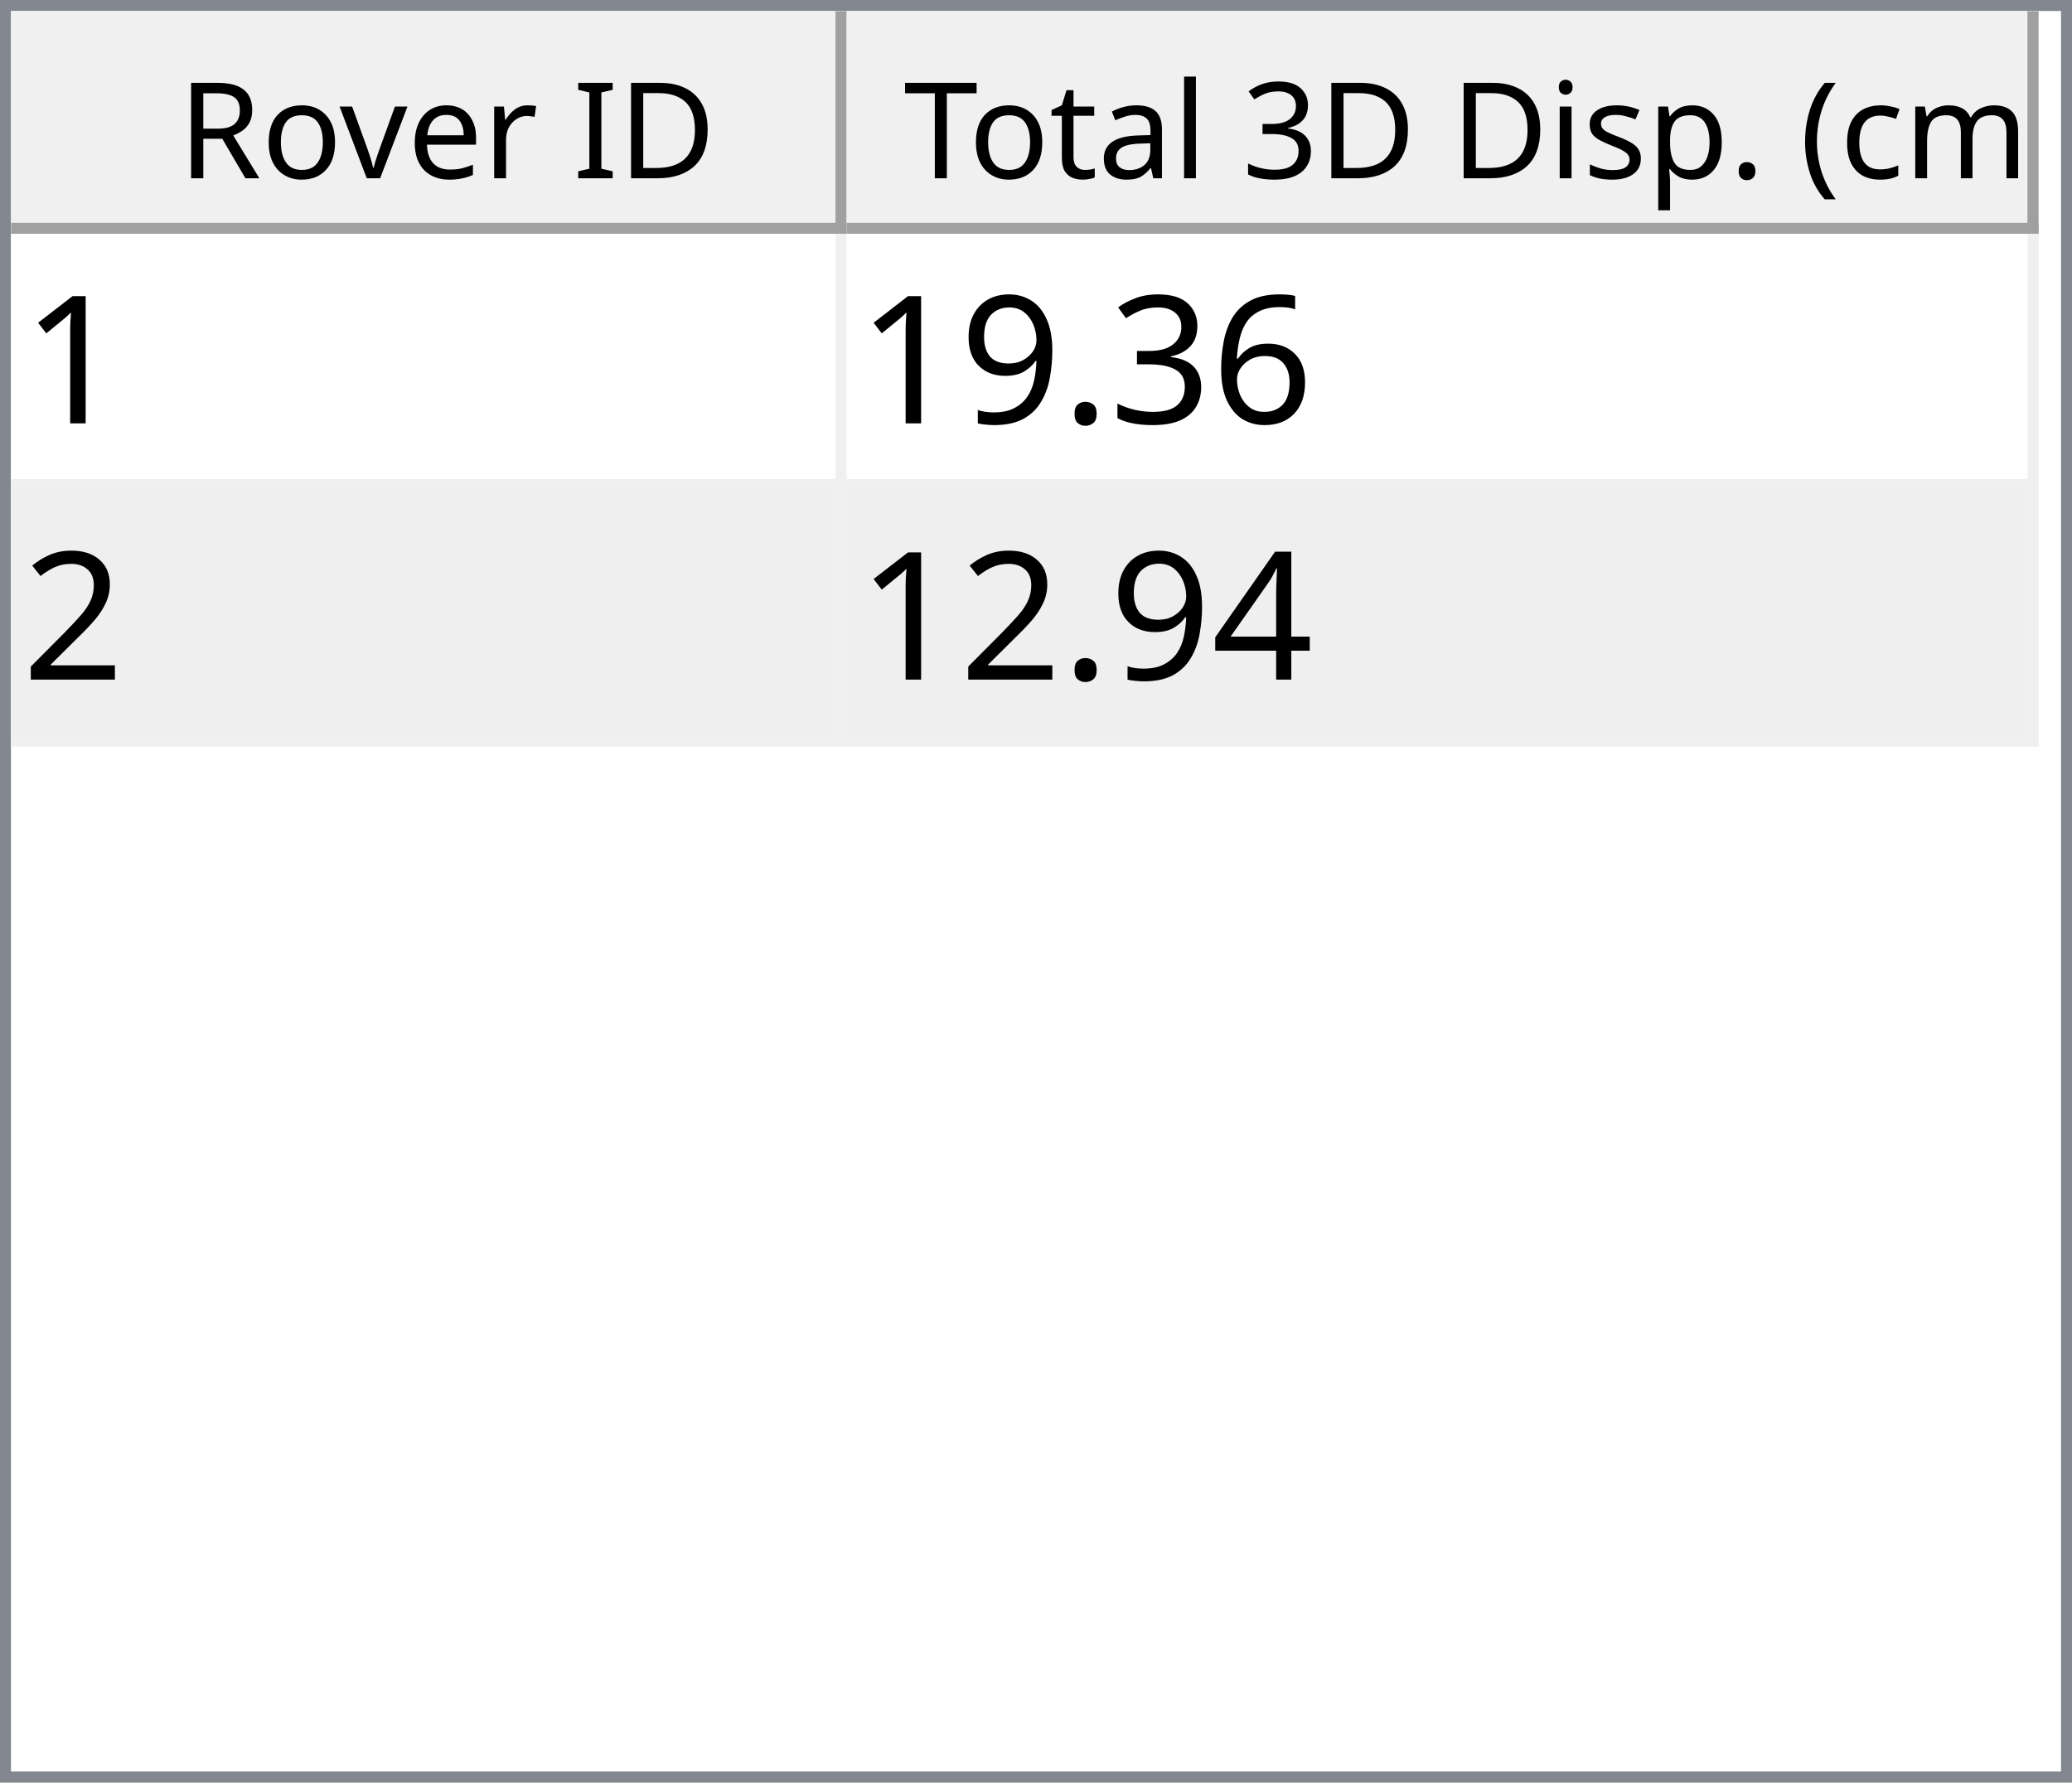
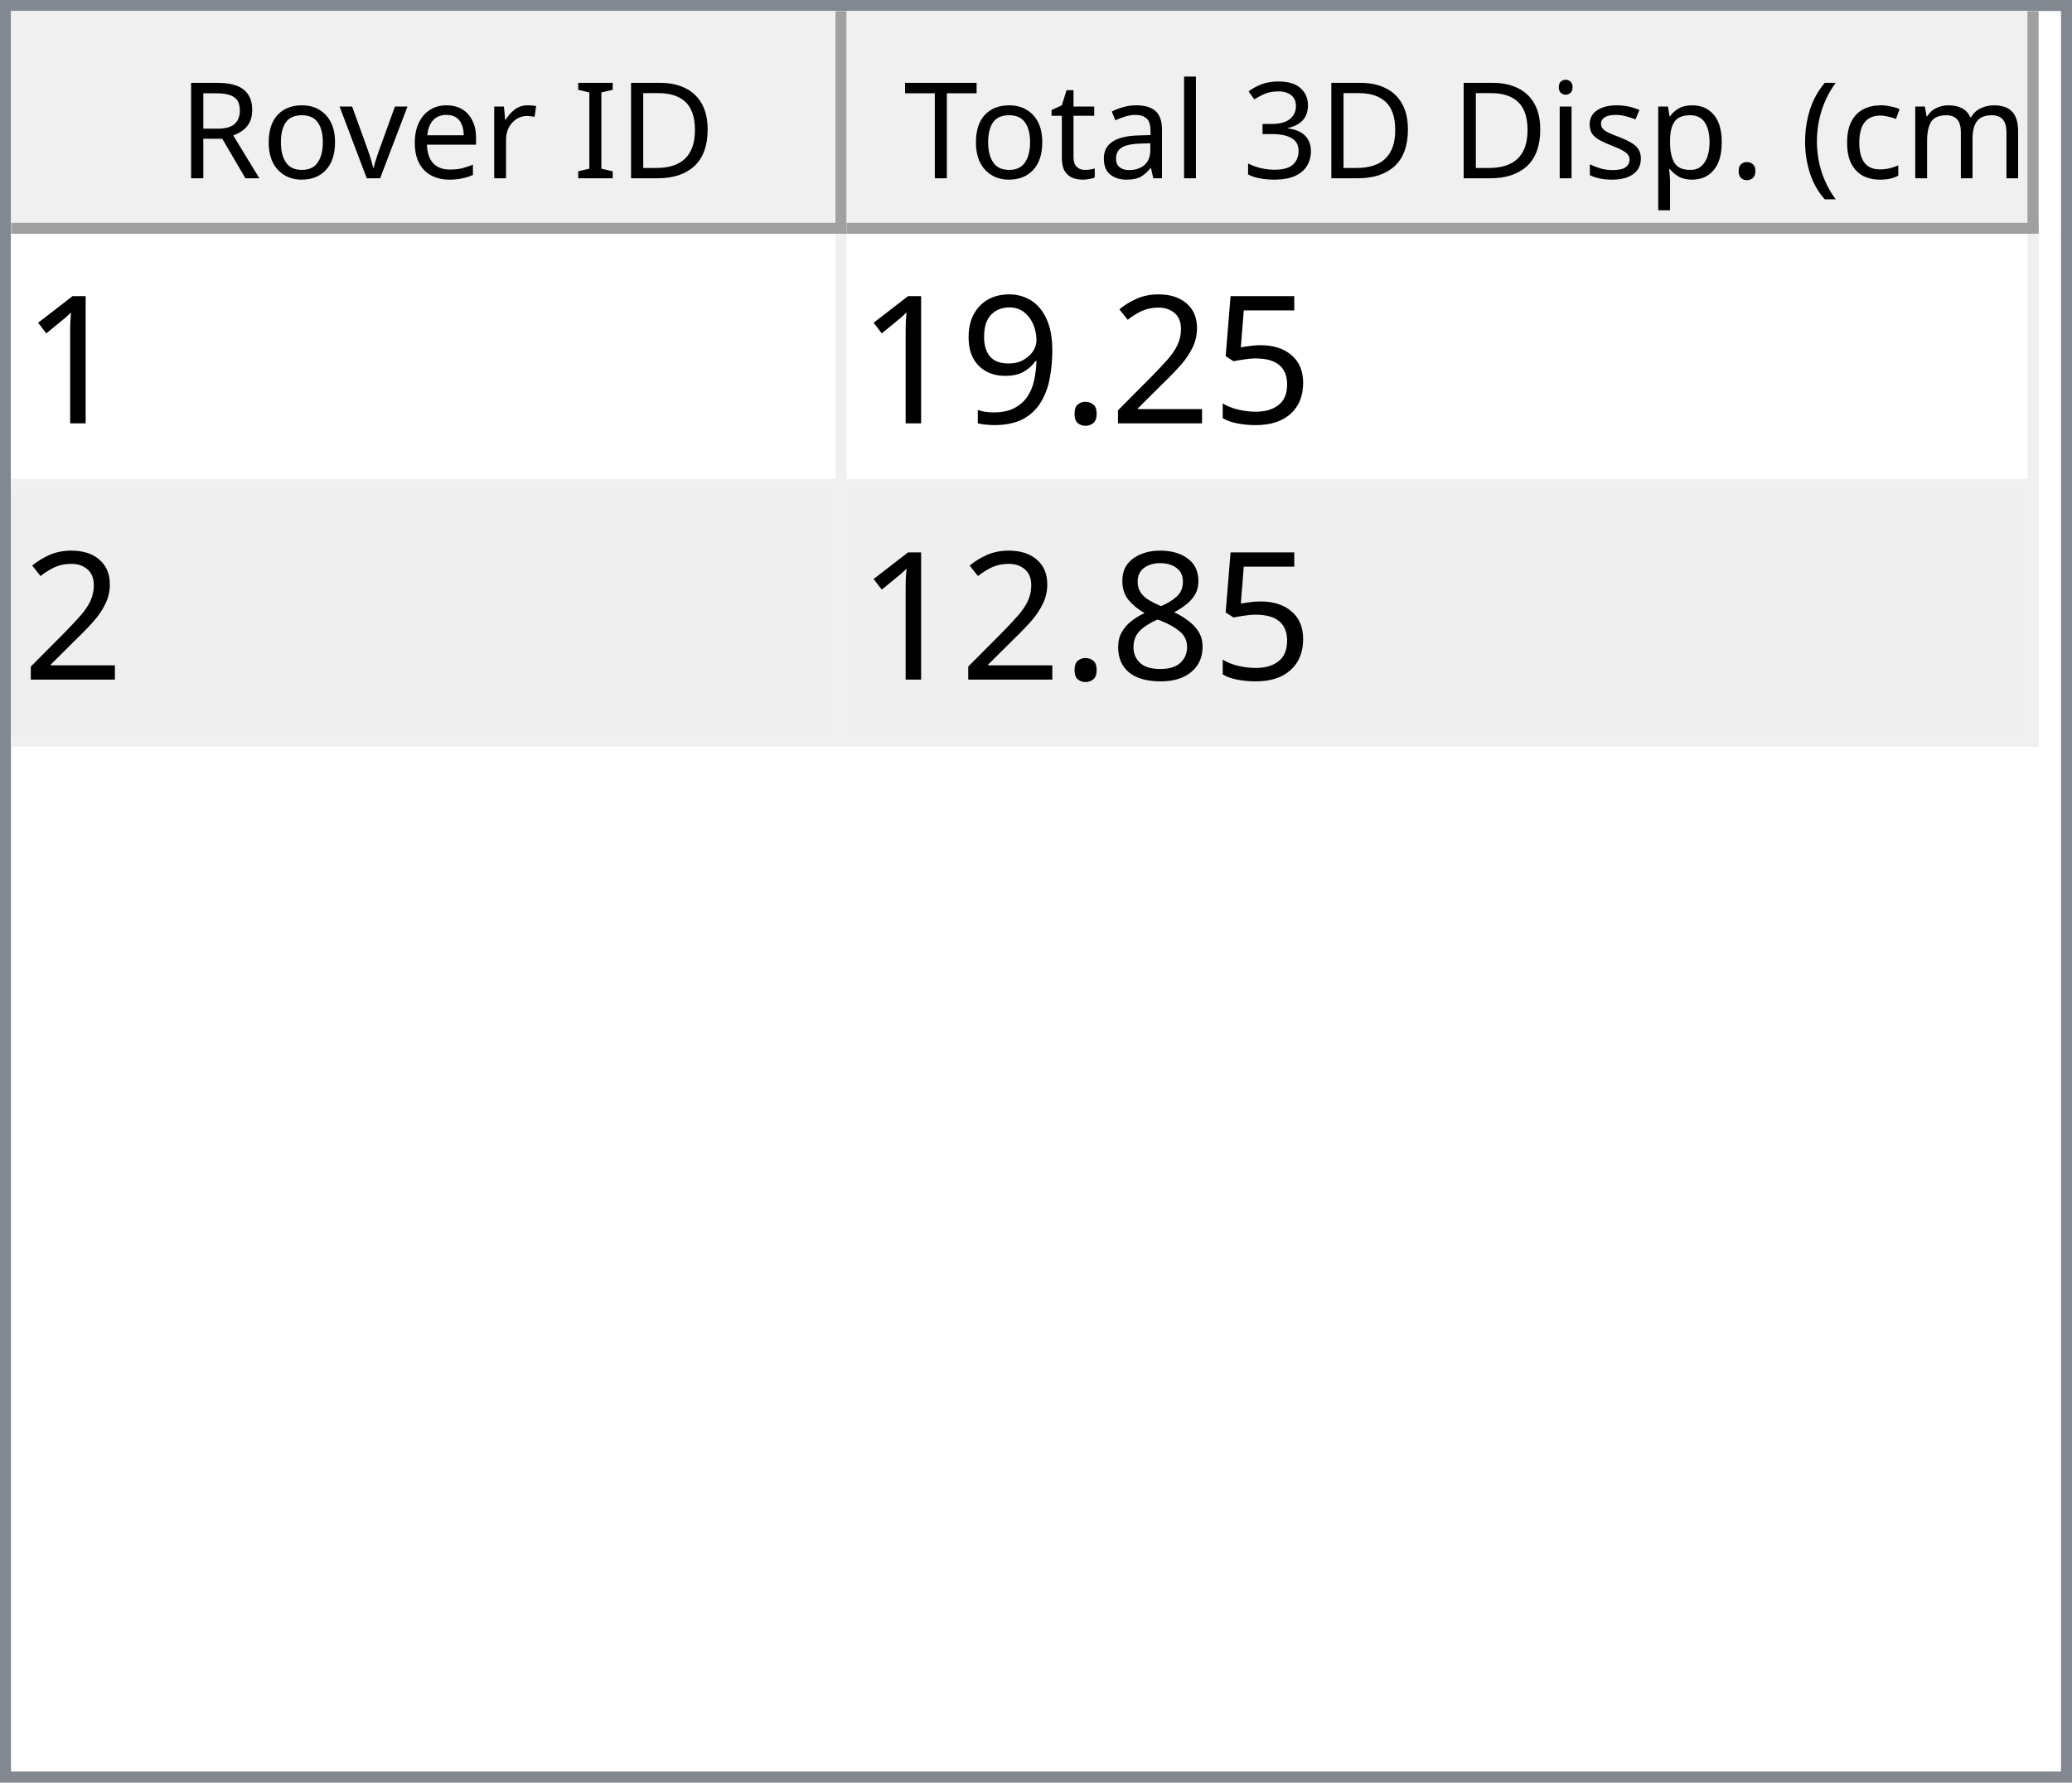
<svg xmlns="http://www.w3.org/2000/svg" style="fill-opacity:1; color-rendering:auto; color-interpolation:auto; text-rendering:auto; stroke:black; stroke-linecap:square; stroke-miterlimit:10; shape-rendering:auto; stroke-opacity:1; fill:black; stroke-dasharray:none; font-weight:normal; stroke-width:1; font-family:'Dialog'; font-style:normal; stroke-linejoin:miter; font-size:12px; stroke-dashoffset:0; image-rendering:auto;" width="186" height="160">
  <defs id="genericDefs" />
  <g>
    <defs id="defs1">
      <clipPath clipPathUnits="userSpaceOnUse" id="clipPath1">
        <path d="M0 0 L186 0 L186 160 L0 160 L0 0 Z" />
      </clipPath>
      <clipPath clipPathUnits="userSpaceOnUse" id="clipPath2">
        <path d="M0 0 L0 160 L186 160 L186 0 Z" />
      </clipPath>
      <clipPath clipPathUnits="userSpaceOnUse" id="clipPath3">
        <path d="M0 0 L0 20 L184 20 L184 0 Z" />
      </clipPath>
      <clipPath clipPathUnits="userSpaceOnUse" id="clipPath4">
        <path d="M0 0 L0 20 L75 20 L75 0 Z" />
      </clipPath>
      <clipPath clipPathUnits="userSpaceOnUse" id="clipPath5">
        <path d="M1 1 L1 19 L74 19 L74 1 Z" />
      </clipPath>
      <clipPath clipPathUnits="userSpaceOnUse" id="clipPath6">
        <path d="M0 0 L0 18 L73 18 L73 0 Z" />
      </clipPath>
      <clipPath clipPathUnits="userSpaceOnUse" id="clipPath7">
        <path d="M-0.5 -0.5 L-0.5 19.5 L74.5 19.5 L74.5 -0.5 Z" />
      </clipPath>
      <clipPath clipPathUnits="userSpaceOnUse" id="clipPath8">
        <path d="M0 0 L0 20 L107 20 L107 0 Z" />
      </clipPath>
      <clipPath clipPathUnits="userSpaceOnUse" id="clipPath9">
        <path d="M1 1 L1 19 L106 19 L106 1 Z" />
      </clipPath>
      <clipPath clipPathUnits="userSpaceOnUse" id="clipPath10">
        <path d="M0 0 L0 18 L105 18 L105 0 Z" />
      </clipPath>
      <clipPath clipPathUnits="userSpaceOnUse" id="clipPath11">
        <path d="M-0.5 -0.5 L-0.5 19.5 L106.5 19.5 L106.5 -0.5 Z" />
      </clipPath>
      <clipPath clipPathUnits="userSpaceOnUse" id="clipPath12">
        <path d="M0 0 L0 138 L184 138 L184 0 Z" />
      </clipPath>
      <clipPath clipPathUnits="userSpaceOnUse" id="clipPath13">
        <path d="M0 0 L0 46 L182 46 L182 0 Z" />
      </clipPath>
      <clipPath clipPathUnits="userSpaceOnUse" id="clipPath14">
        <path d="M-0.5 -0.5 L-0.5 45.5 L181.5 45.5 L181.5 -0.5 Z" />
      </clipPath>
      <clipPath clipPathUnits="userSpaceOnUse" id="clipPath15">
        <path d="M0 0 L0 22 L74 22 L74 0 Z" />
      </clipPath>
      <clipPath clipPathUnits="userSpaceOnUse" id="clipPath16">
        <path d="M0 0 L0 22 L106 22 L106 0 Z" />
      </clipPath>
      <font horiz-adv-x="64.551" id="font1">
        <font-face ascent="107.91" descent="25.098" units-per-em="100" style="font-style:normal; font-family:Segoe UI; font-weight:normal;" />
        <missing-glyph horiz-adv-x="64.551" d="M8.109 0 L8.109 68.266 L56.453 68.266 L56.453 0 L8.109 0 ZM15.328 7.234 L49.219 7.234 L49.219 61.031 L15.328 61.031 L15.328 7.234 Z" />
        <glyph unicode="D" horiz-adv-x="70.117" d="M9.188 0 L9.188 70.016 L28.516 70.016 Q65.531 70.016 65.531 35.891 Q65.531 19.672 55.25 9.836 Q44.969 0 27.734 0 L9.188 0 ZM17.391 62.594 L17.391 7.422 L27.828 7.422 Q41.609 7.422 49.273 14.797 Q56.938 22.172 56.938 35.688 Q56.938 62.594 28.328 62.594 L17.391 62.594 Z" />
        <glyph unicode="I" horiz-adv-x="26.611" d="M17.391 0 L9.188 0 L9.188 70.016 L17.391 70.016 L17.391 0 Z" />
        <glyph unicode=" " horiz-adv-x="27.393" d="" />
        <glyph unicode="r" horiz-adv-x="34.766" d="M34.188 41.891 Q32.078 43.5 28.125 43.5 Q23 43.5 19.555 38.672 Q16.109 33.844 16.109 25.484 L16.109 0 L8.109 0 L8.109 50 L16.109 50 L16.109 39.703 L16.312 39.703 Q18.016 44.969 21.531 47.922 Q25.047 50.875 29.391 50.875 Q32.516 50.875 34.188 50.203 L34.188 41.891 Z" />
        <glyph unicode="e" horiz-adv-x="52.295" d="M48.297 23 L12.984 23 Q13.188 14.656 17.484 10.109 Q21.781 5.562 29.297 5.562 Q37.75 5.562 44.828 11.141 L44.828 3.609 Q38.234 -1.172 27.391 -1.172 Q16.797 -1.172 10.742 5.641 Q4.688 12.453 4.688 24.812 Q4.688 36.469 11.305 43.82 Q17.922 51.172 27.734 51.172 Q37.547 51.172 42.922 44.828 Q48.297 38.484 48.297 27.203 L48.297 23 ZM40.094 29.781 Q40.047 36.719 36.75 40.578 Q33.453 44.438 27.594 44.438 Q21.922 44.438 17.969 40.383 Q14.016 36.328 13.094 29.781 L40.094 29.781 Z" />
        <glyph unicode="v" horiz-adv-x="47.9" d="M47.406 50 L27.484 0 L19.625 0 L0.688 50 L9.469 50 L22.172 13.672 Q23.578 9.672 23.922 6.688 L24.125 6.688 Q24.609 10.453 25.688 13.484 L38.969 50 L47.406 50 Z" />
        <glyph unicode="o" horiz-adv-x="58.594" d="M29 -1.172 Q17.922 -1.172 11.305 5.836 Q4.688 12.844 4.688 24.422 Q4.688 37.016 11.57 44.094 Q18.453 51.172 30.172 51.172 Q41.359 51.172 47.633 44.289 Q53.906 37.406 53.906 25.203 Q53.906 13.234 47.141 6.031 Q40.375 -1.172 29 -1.172 ZM29.594 44.438 Q21.875 44.438 17.383 39.188 Q12.891 33.938 12.891 24.703 Q12.891 15.828 17.43 10.695 Q21.969 5.562 29.594 5.562 Q37.359 5.562 41.531 10.594 Q45.703 15.625 45.703 24.906 Q45.703 34.281 41.531 39.359 Q37.359 44.438 29.594 44.438 Z" />
        <glyph unicode="R" horiz-adv-x="59.814" d="M59.375 0 L49.609 0 L37.891 19.625 Q36.281 22.359 34.766 24.289 Q33.25 26.219 31.664 27.438 Q30.078 28.656 28.25 29.219 Q26.422 29.781 24.125 29.781 L17.391 29.781 L17.391 0 L9.188 0 L9.188 70.016 L30.078 70.016 Q34.672 70.016 38.555 68.867 Q42.438 67.719 45.289 65.375 Q48.141 63.031 49.758 59.547 Q51.375 56.062 51.375 51.375 Q51.375 47.703 50.273 44.656 Q49.172 41.609 47.148 39.211 Q45.125 36.812 42.266 35.133 Q39.406 33.453 35.844 32.516 L35.844 32.328 Q37.594 31.547 38.891 30.547 Q40.188 29.547 41.359 28.18 Q42.531 26.812 43.68 25.078 Q44.828 23.344 46.234 21.047 L59.375 0 ZM17.391 62.594 L17.391 37.203 L28.516 37.203 Q31.594 37.203 34.203 38.133 Q36.812 39.062 38.719 40.797 Q40.625 42.531 41.703 45.047 Q42.781 47.562 42.781 50.688 Q42.781 56.297 39.141 59.445 Q35.5 62.594 28.609 62.594 L17.391 62.594 Z" />
        <glyph unicode=")" horiz-adv-x="30.176" d="M8.297 -15.922 L1.172 -15.922 Q16.406 2.344 16.406 26.812 Q16.406 51.469 1.078 70.016 L8.297 70.016 Q23.531 52.156 23.531 26.703 Q23.531 1.375 8.297 -15.922 Z" />
        <glyph unicode="m" horiz-adv-x="86.133" d="M79.109 0 L71.094 0 L71.094 28.719 Q71.094 37.016 68.531 40.727 Q65.969 44.438 59.906 44.438 Q54.781 44.438 51.195 39.75 Q47.609 35.062 47.609 28.516 L47.609 0 L39.594 0 L39.594 29.688 Q39.594 44.438 28.219 44.438 Q22.953 44.438 19.531 40.016 Q16.109 35.594 16.109 28.516 L16.109 0 L8.109 0 L8.109 50 L16.109 50 L16.109 42.094 L16.312 42.094 Q21.625 51.172 31.844 51.172 Q36.969 51.172 40.773 48.312 Q44.578 45.453 46 40.828 Q51.562 51.172 62.594 51.172 Q79.109 51.172 79.109 30.812 L79.109 0 Z" />
        <glyph unicode="c" horiz-adv-x="46.191" d="M42.188 2.297 Q36.422 -1.172 28.516 -1.172 Q17.828 -1.172 11.258 5.789 Q4.688 12.75 4.688 23.828 Q4.688 36.188 11.766 43.68 Q18.844 51.172 30.672 51.172 Q37.25 51.172 42.281 48.734 L42.281 40.531 Q36.719 44.438 30.375 44.438 Q22.703 44.438 17.797 38.945 Q12.891 33.453 12.891 24.516 Q12.891 15.719 17.508 10.641 Q22.125 5.562 29.891 5.562 Q36.422 5.562 42.188 9.906 L42.188 2.297 Z" />
        <glyph unicode="(" horiz-adv-x="30.176" d="M29.109 -15.922 L21.969 -15.922 Q6.844 1.375 6.844 26.703 Q6.844 52.156 21.969 70.016 L29.203 70.016 Q13.875 51.469 13.875 26.812 Q13.875 2.344 29.109 -15.922 Z" />
        <glyph unicode="." horiz-adv-x="21.68" d="M10.891 -1.078 Q8.641 -1.078 7.055 0.539 Q5.469 2.156 5.469 4.391 Q5.469 6.641 7.055 8.273 Q8.641 9.906 10.891 9.906 Q13.188 9.906 14.797 8.273 Q16.406 6.641 16.406 4.391 Q16.406 2.156 14.797 0.539 Q13.188 -1.078 10.891 -1.078 Z" />
        <glyph unicode="p" horiz-adv-x="58.789" d="M16.312 7.234 L16.109 7.234 L16.109 -23 L8.109 -23 L8.109 50 L16.109 50 L16.109 41.219 L16.312 41.219 Q22.219 51.172 33.594 51.172 Q43.266 51.172 48.688 44.461 Q54.109 37.75 54.109 26.469 Q54.109 13.922 48 6.375 Q41.891 -1.172 31.297 -1.172 Q21.578 -1.172 16.312 7.234 ZM16.109 27.391 L16.109 20.406 Q16.109 14.203 20.141 9.883 Q24.172 5.562 30.375 5.562 Q37.641 5.562 41.773 11.133 Q45.906 16.703 45.906 26.609 Q45.906 34.969 42.047 39.703 Q38.188 44.438 31.594 44.438 Q24.609 44.438 20.359 39.578 Q16.109 34.719 16.109 27.391 Z" />
        <glyph unicode="s" horiz-adv-x="42.432" d="M5.078 1.812 L5.078 10.406 Q11.625 5.562 19.484 5.562 Q30.031 5.562 30.031 12.594 Q30.031 14.594 29.125 15.992 Q28.219 17.391 26.68 18.461 Q25.141 19.531 23.07 20.383 Q21 21.234 18.609 22.172 Q15.281 23.484 12.766 24.828 Q10.25 26.172 8.57 27.859 Q6.891 29.547 6.031 31.695 Q5.172 33.844 5.172 36.719 Q5.172 40.234 6.789 42.945 Q8.406 45.656 11.086 47.484 Q13.766 49.312 17.211 50.242 Q20.656 51.172 24.312 51.172 Q30.812 51.172 35.938 48.922 L35.938 40.828 Q30.422 44.438 23.25 44.438 Q21 44.438 19.195 43.922 Q17.391 43.406 16.094 42.477 Q14.797 41.547 14.086 40.258 Q13.375 38.969 13.375 37.406 Q13.375 35.453 14.086 34.133 Q14.797 32.812 16.164 31.789 Q17.531 30.766 19.484 29.938 Q21.438 29.109 23.922 28.125 Q27.25 26.859 29.883 25.516 Q32.516 24.172 34.375 22.484 Q36.234 20.797 37.234 18.602 Q38.234 16.406 38.234 13.375 Q38.234 9.672 36.602 6.938 Q34.969 4.203 32.234 2.398 Q29.5 0.594 25.93 -0.289 Q22.359 -1.172 18.453 -1.172 Q10.75 -1.172 5.078 1.812 Z" />
        <glyph unicode="i" horiz-adv-x="24.219" d="M12.203 62.703 Q10.062 62.703 8.547 64.164 Q7.031 65.625 7.031 67.875 Q7.031 70.125 8.547 71.609 Q10.062 73.094 12.203 73.094 Q14.406 73.094 15.945 71.609 Q17.484 70.125 17.484 67.875 Q17.484 65.719 15.945 64.211 Q14.406 62.703 12.203 62.703 ZM16.109 0 L8.109 0 L8.109 50 L16.109 50 L16.109 0 Z" />
        <glyph unicode="3" horiz-adv-x="53.906" d="M46.531 19.828 Q46.531 15.094 44.75 11.211 Q42.969 7.328 39.719 4.57 Q36.469 1.812 31.93 0.297 Q27.391 -1.219 21.922 -1.219 Q11.922 -1.219 6 2.594 L6 11.188 Q13.094 5.609 22.219 5.609 Q25.875 5.609 28.828 6.539 Q31.781 7.469 33.906 9.227 Q36.031 10.984 37.18 13.477 Q38.328 15.969 38.328 19.094 Q38.328 32.812 18.797 32.812 L12.984 32.812 L12.984 39.594 L18.5 39.594 Q35.797 39.594 35.797 52.484 Q35.797 64.406 22.609 64.406 Q15.188 64.406 8.688 59.422 L8.688 67.188 Q15.375 71.188 24.609 71.188 Q29 71.188 32.57 69.969 Q36.141 68.75 38.68 66.555 Q41.219 64.359 42.609 61.281 Q44 58.203 44 54.5 Q44 40.672 30.031 36.719 L30.031 36.531 Q33.594 36.141 36.625 34.797 Q39.656 33.453 41.852 31.305 Q44.047 29.156 45.289 26.25 Q46.531 23.344 46.531 19.828 Z" />
        <glyph unicode="l" horiz-adv-x="24.219" d="M16.109 0 L8.109 0 L8.109 74.031 L16.109 74.031 L16.109 0 Z" />
        <glyph unicode="a" horiz-adv-x="50.879" d="M43.891 0 L35.891 0 L35.891 7.812 L35.688 7.812 Q30.469 -1.172 20.312 -1.172 Q12.844 -1.172 8.617 2.781 Q4.391 6.734 4.391 13.281 Q4.391 27.297 20.906 29.594 L35.891 31.688 Q35.891 44.438 25.594 44.438 Q16.547 44.438 9.281 38.281 L9.281 46.484 Q16.656 51.172 26.266 51.172 Q43.891 51.172 43.891 32.516 L43.891 0 ZM35.891 25.297 L23.828 23.641 Q18.266 22.859 15.43 20.875 Q12.594 18.891 12.594 13.875 Q12.594 10.203 15.211 7.883 Q17.828 5.562 22.172 5.562 Q28.125 5.562 32.008 9.742 Q35.891 13.922 35.891 20.312 L35.891 25.297 Z" />
        <glyph unicode="t" horiz-adv-x="33.887" d="M31.297 0.484 Q28.469 -1.078 23.828 -1.078 Q10.688 -1.078 10.688 13.578 L10.688 43.172 L2.094 43.172 L2.094 50 L10.688 50 L10.688 62.203 L18.703 64.797 L18.703 50 L31.297 50 L31.297 43.172 L18.703 43.172 L18.703 14.984 Q18.703 9.969 20.414 7.82 Q22.125 5.672 26.078 5.672 Q29.109 5.672 31.297 7.328 L31.297 0.484 Z" />
        <glyph unicode="T" horiz-adv-x="52.393" d="M50.594 62.594 L30.375 62.594 L30.375 0 L22.172 0 L22.172 62.594 L2 62.594 L2 70.016 L50.594 70.016 L50.594 62.594 Z" />
      </font>
      <font horiz-adv-x="75.0" id="font2">
        <font-face ascent="100.537" descent="21.973" units-per-em="100" style="font-style:normal; font-family:sans-serif; font-weight:normal;" />
        <missing-glyph horiz-adv-x="75.0" d="M12.5 0 L12.5 62.5 L62.5 62.5 L62.5 0 L12.5 0 ZM14.062 1.562 L60.938 1.562 L60.938 60.938 L14.062 60.938 L14.062 1.562 Z" />
        <glyph unicode="1" horiz-adv-x="55.615" d="M37.25 0 L28.469 0 L28.469 56 Q25.297 52.984 20.141 49.953 Q14.984 46.922 10.891 45.406 L10.891 53.906 Q18.266 57.375 23.781 62.305 Q29.297 67.234 31.594 71.875 L37.25 71.875 L37.25 0 Z" />
-         <glyph unicode="6" horiz-adv-x="55.615" d="M49.75 54.047 L41.016 53.375 Q39.844 58.547 37.703 60.891 Q34.125 64.656 28.906 64.656 Q24.703 64.656 21.531 62.312 Q17.391 59.281 14.992 53.469 Q12.594 47.656 12.5 36.922 Q15.672 41.75 20.266 44.094 Q24.859 46.438 29.891 46.438 Q38.672 46.438 44.852 39.969 Q51.031 33.5 51.031 23.25 Q51.031 16.5 48.125 10.719 Q45.219 4.938 40.141 1.859 Q35.062 -1.219 28.609 -1.219 Q17.625 -1.219 10.695 6.859 Q3.766 14.938 3.766 33.5 Q3.766 54.25 11.422 63.672 Q18.109 71.875 29.438 71.875 Q37.891 71.875 43.289 67.141 Q48.688 62.406 49.75 54.047 ZM13.875 23.188 Q13.875 18.656 15.797 14.508 Q17.719 10.359 21.188 8.18 Q24.656 6 28.469 6 Q34.031 6 38.039 10.492 Q42.047 14.984 42.047 22.703 Q42.047 30.125 38.086 34.398 Q34.125 38.672 28.125 38.672 Q22.172 38.672 18.023 34.398 Q13.875 30.125 13.875 23.188 Z" />
-         <glyph unicode="3" horiz-adv-x="55.615" d="M4.203 18.891 L12.984 20.062 Q14.5 12.594 18.141 9.297 Q21.781 6 27 6 Q33.203 6 37.477 10.297 Q41.75 14.594 41.75 20.953 Q41.75 27 37.797 30.93 Q33.844 34.859 27.734 34.859 Q25.25 34.859 21.531 33.891 L22.516 41.609 Q23.391 41.5 23.922 41.5 Q29.547 41.5 34.039 44.43 Q38.531 47.359 38.531 53.469 Q38.531 58.297 35.258 61.477 Q31.984 64.656 26.812 64.656 Q21.688 64.656 18.266 61.43 Q14.844 58.203 13.875 51.766 L5.078 53.328 Q6.688 62.156 12.398 67.016 Q18.109 71.875 26.609 71.875 Q32.469 71.875 37.398 69.359 Q42.328 66.844 44.945 62.5 Q47.562 58.156 47.562 53.266 Q47.562 48.641 45.07 44.828 Q42.578 41.016 37.703 38.766 Q44.047 37.312 47.562 32.695 Q51.078 28.078 51.078 21.141 Q51.078 11.766 44.242 5.25 Q37.406 -1.266 26.953 -1.266 Q17.531 -1.266 11.305 4.352 Q5.078 9.969 4.203 18.891 Z" />
+         <glyph unicode="5" horiz-adv-x="55.615" d="M4.156 18.75 L13.375 19.531 Q14.406 12.797 18.141 9.398 Q21.875 6 27.156 6 Q33.5 6 37.891 10.789 Q42.281 15.578 42.281 23.484 Q42.281 31 38.062 35.352 Q33.844 39.703 27 39.703 Q22.75 39.703 19.336 37.773 Q15.922 35.844 13.969 32.766 L5.719 33.844 L12.641 70.609 L48.25 70.609 L48.25 62.203 L19.672 62.203 L15.828 42.969 Q22.266 47.469 29.344 47.469 Q38.719 47.469 45.164 40.969 Q51.609 34.469 51.609 24.266 Q51.609 14.547 45.953 7.469 Q39.062 -1.219 27.156 -1.219 Q17.391 -1.219 11.211 4.25 Q5.031 9.719 4.156 18.75 Z" />
+         <glyph unicode="2" horiz-adv-x="55.615" d="M50.344 8.453 L50.344 0 L3.031 0 Q2.938 3.172 4.047 6.109 Q5.859 10.938 9.836 15.625 Q13.812 20.312 21.344 26.469 Q33.016 36.031 37.117 41.625 Q41.219 47.219 41.219 52.203 Q41.219 57.422 37.477 61.008 Q33.734 64.594 27.734 64.594 Q21.391 64.594 17.578 60.789 Q13.766 56.984 13.719 50.25 L4.688 51.172 Q5.609 61.281 11.664 66.578 Q17.719 71.875 27.938 71.875 Q38.234 71.875 44.242 66.164 Q50.25 60.453 50.25 52 Q50.25 47.703 48.492 43.555 Q46.734 39.406 42.656 34.812 Q38.578 30.219 29.109 22.219 Q21.188 15.578 18.945 13.211 Q16.703 10.844 15.234 8.453 L50.344 8.453 Z" />
        <glyph unicode="." horiz-adv-x="27.783" d="M9.078 0 L9.078 10.016 L19.094 10.016 L19.094 0 L9.078 0 Z" />
        <glyph unicode="9" horiz-adv-x="55.615" d="M5.469 16.547 L13.922 17.328 Q14.984 11.375 18.016 8.688 Q21.047 6 25.781 6 Q29.828 6 32.883 7.859 Q35.938 9.719 37.891 12.82 Q39.844 15.922 41.164 21.195 Q42.484 26.469 42.484 31.938 Q42.484 32.516 42.438 33.688 Q39.797 29.5 35.234 26.883 Q30.672 24.266 25.344 24.266 Q16.453 24.266 10.305 30.711 Q4.156 37.156 4.156 47.703 Q4.156 58.594 10.578 65.234 Q17 71.875 26.656 71.875 Q33.641 71.875 39.43 68.117 Q45.219 64.359 48.219 57.398 Q51.219 50.438 51.219 37.25 Q51.219 23.531 48.242 15.406 Q45.266 7.281 39.383 3.031 Q33.5 -1.219 25.594 -1.219 Q17.188 -1.219 11.867 3.445 Q6.547 8.109 5.469 16.547 ZM41.453 48.141 Q41.453 55.719 37.43 60.156 Q33.406 64.594 27.734 64.594 Q21.875 64.594 17.531 59.812 Q13.188 55.031 13.188 47.406 Q13.188 40.578 17.312 36.305 Q21.438 32.031 27.484 32.031 Q33.594 32.031 37.523 36.305 Q41.453 40.578 41.453 48.141 Z" />
-         <glyph unicode="2" horiz-adv-x="55.615" d="M50.344 8.453 L50.344 0 L3.031 0 Q2.938 3.172 4.047 6.109 Q5.859 10.938 9.836 15.625 Q13.812 20.312 21.344 26.469 Q33.016 36.031 37.117 41.625 Q41.219 47.219 41.219 52.203 Q41.219 57.422 37.477 61.008 Q33.734 64.594 27.734 64.594 Q21.391 64.594 17.578 60.789 Q13.766 56.984 13.719 50.25 L4.688 51.172 Q5.609 61.281 11.664 66.578 Q17.719 71.875 27.938 71.875 Q38.234 71.875 44.242 66.164 Q50.25 60.453 50.25 52 Q50.25 47.703 48.492 43.555 Q46.734 39.406 42.656 34.812 Q38.578 30.219 29.109 22.219 Q21.188 15.578 18.945 13.211 Q16.703 10.844 15.234 8.453 L50.344 8.453 Z" />
-         <glyph unicode="4" horiz-adv-x="55.615" d="M32.328 0 L32.328 17.141 L1.266 17.141 L1.266 25.203 L33.938 71.578 L41.109 71.578 L41.109 25.203 L50.781 25.203 L50.781 17.141 L41.109 17.141 L41.109 0 L32.328 0 ZM32.328 25.203 L32.328 57.469 L9.906 25.203 L32.328 25.203 Z" />
+         <glyph unicode="8" horiz-adv-x="55.615" d="M17.672 38.812 Q12.203 40.828 9.57 44.539 Q6.938 48.25 6.938 53.422 Q6.938 61.234 12.555 66.555 Q18.172 71.875 27.484 71.875 Q36.859 71.875 42.578 66.43 Q48.297 60.984 48.297 53.172 Q48.297 48.188 45.68 44.508 Q43.062 40.828 37.75 38.812 Q44.344 36.672 47.781 31.883 Q51.219 27.094 51.219 20.453 Q51.219 11.281 44.727 5.031 Q38.234 -1.219 27.641 -1.219 Q17.047 -1.219 10.547 5.055 Q4.047 11.328 4.047 20.703 Q4.047 27.688 7.594 32.398 Q11.141 37.109 17.672 38.812 ZM15.922 53.719 Q15.922 48.641 19.195 45.414 Q22.469 42.188 27.688 42.188 Q32.766 42.188 36.016 45.383 Q39.266 48.578 39.266 53.219 Q39.266 58.062 35.914 61.359 Q32.562 64.656 27.594 64.656 Q22.562 64.656 19.242 61.43 Q15.922 58.203 15.922 53.719 ZM13.094 20.656 Q13.094 16.891 14.875 13.375 Q16.656 9.859 20.172 7.93 Q23.688 6 27.734 6 Q34.031 6 38.133 10.055 Q42.234 14.109 42.234 20.359 Q42.234 26.703 38.016 30.859 Q33.797 35.016 27.438 35.016 Q21.234 35.016 17.164 30.914 Q13.094 26.812 13.094 20.656 Z" />
      </font>
    </defs>
    <g style="fill:white; stroke:white;">
      <rect x="0" y="0" width="186" style="clip-path:url(#clipPath1); stroke:none;" height="160" />
    </g>
    <g style="fill:white; text-rendering:optimizeSpeed; color-rendering:optimizeSpeed; image-rendering:optimizeSpeed; shape-rendering:crispEdges; stroke:white; color-interpolation:sRGB;">
      <rect x="0" width="186" height="160" y="0" style="stroke:none;" />
      <path style="stroke:none;" d="M0 160 L186 160 L186 0 L0 0 Z" />
    </g>
    <g style="fill:rgb(240,240,240); font-family:'Segoe UI'; stroke:rgb(240,240,240);">
      <rect x="0" y="0" width="186" style="clip-path:url(#clipPath2); stroke:none;" height="160" />
    </g>
    <g style="fill:rgb(130,135,144); font-family:'Segoe UI'; stroke:rgb(130,135,144);">
      <path d="M0 0 L186 0 L186 160 L0 160 L0 0 ZM1 1 L185 1 L185 159 L1 159 L1 1 Z" style="fill-rule:evenodd; clip-path:url(#clipPath2); stroke:none;" />
    </g>
    <g style="fill:white; font-family:'Segoe UI'; stroke:white;" transform="translate(1,1)">
      <rect x="0" y="0" width="184" style="clip-path:url(#clipPath3); stroke:none;" height="20" />
    </g>
    <g style="fill:rgb(240,240,240); font-family:'Segoe UI'; stroke:rgb(240,240,240);" transform="translate(1,1)">
      <rect x="0" y="0" width="75" style="clip-path:url(#clipPath4); stroke:none;" height="20" />
    </g>
    <g style="font-family:'Segoe UI';" transform="translate(2,2)">
      <text x="14" xml:space="preserve" y="14" style="clip-path:url(#clipPath6); stroke:none;">Rover ID</text>
    </g>
    <g style="fill:rgb(160,160,160); font-family:'Segoe UI'; stroke:rgb(160,160,160); stroke-linejoin:bevel;" transform="translate(1.5,1.5)">
      <line x1="74" x2="74" y1="0" style="fill:none; clip-path:url(#clipPath7);" y2="19" />
    </g>
    <g style="fill:rgb(160,160,160); font-family:'Segoe UI'; stroke:rgb(160,160,160); stroke-linejoin:bevel;" transform="matrix(1,0,0,1,1,1) translate(0.5,0.5)">
      <line x1="0" x2="74" y1="19" style="fill:none; clip-path:url(#clipPath7);" y2="19" />
    </g>
    <g style="fill:rgb(240,240,240); font-family:'Segoe UI'; stroke:rgb(240,240,240);" transform="translate(76,1)">
      <rect x="0" y="0" width="107" style="clip-path:url(#clipPath8); stroke:none;" height="20" />
    </g>
    <g style="font-family:'Segoe UI';" transform="translate(77,2)">
      <text x="1" xml:space="preserve" y="14" style="clip-path:url(#clipPath10); stroke:none;"> Total 3D Disp. (cm)</text>
    </g>
    <g style="fill:rgb(160,160,160); font-family:'Segoe UI'; stroke:rgb(160,160,160); stroke-linejoin:bevel;" transform="translate(76.5,1.5)">
      <line x1="106" x2="106" y1="0" style="fill:none; clip-path:url(#clipPath11);" y2="19" />
    </g>
    <g style="fill:rgb(160,160,160); font-family:'Segoe UI'; stroke:rgb(160,160,160); stroke-linejoin:bevel;" transform="matrix(1,0,0,1,76,1) translate(0.5,0.5)">
      <line x1="0" x2="106" y1="19" style="fill:none; clip-path:url(#clipPath11);" y2="19" />
    </g>
    <g style="fill:white; font-family:'Segoe UI'; stroke:white;" transform="translate(1,21)">
      <rect x="0" y="0" width="184" style="clip-path:url(#clipPath12); stroke:none;" height="138" />
    </g>
    <g style="fill:rgb(240,240,240); font-size:16px; font-family:sans-serif; stroke:rgb(240,240,240);" transform="translate(1,21)">
      <rect x="0" y="0" width="182" style="clip-path:url(#clipPath13); stroke:none;" height="46" />
      <line transform="translate(0.5,0.5)" x1="0" x2="181" y1="22" style="clip-path:url(#clipPath14); fill:none; stroke-linejoin:bevel;" y2="22" />
    </g>
    <g transform="matrix(1,0,0,1,1,21) translate(0.5,0.5)" style="fill:rgb(240,240,240); font-size:16px; font-family:sans-serif; stroke:rgb(240,240,240); stroke-linejoin:bevel;">
      <line x1="0" x2="181" y1="45" style="fill:none; clip-path:url(#clipPath14);" y2="45" />
    </g>
    <g transform="matrix(1,0,0,1,1,21) translate(0.5,0.5)" style="fill:rgb(240,240,240); font-size:16px; font-family:sans-serif; stroke:rgb(240,240,240); stroke-linejoin:bevel;">
      <line x1="74" x2="74" y1="0" style="fill:none; clip-path:url(#clipPath14);" y2="45" />
    </g>
    <g transform="matrix(1,0,0,1,1,21) translate(0.5,0.5)" style="fill:rgb(240,240,240); font-size:16px; font-family:sans-serif; stroke:rgb(240,240,240); stroke-linejoin:bevel;">
      <line x1="181" x2="181" y1="0" style="fill:none; clip-path:url(#clipPath14);" y2="45" />
    </g>
    <g style="fill:white; font-size:16px; font-family:sans-serif; stroke:white;" transform="matrix(1,0,0,1,1,21)">
      <rect x="0" y="0" width="74" style="clip-path:url(#clipPath15); stroke:none;" height="22" />
      <text x="1" y="17" style="fill:black; clip-path:url(#clipPath15); stroke:none;" xml:space="preserve">1</text>
    </g>
    <g style="fill:white; font-size:16px; font-family:sans-serif; stroke:white;" transform="matrix(1,0,0,1,1,21) translate(75,0)">
      <rect x="0" y="0" width="106" style="clip-path:url(#clipPath16); stroke:none;" height="22" />
-       <text x="1" y="17" style="fill:black; clip-path:url(#clipPath16); stroke:none;" xml:space="preserve">19.36</text>
+       <text x="1" y="17" style="fill:black; clip-path:url(#clipPath16); stroke:none;" xml:space="preserve">19.25</text>
    </g>
    <g style="fill:rgb(239,239,239); font-size:16px; font-family:sans-serif; stroke:rgb(239,239,239);" transform="matrix(1,0,0,1,1,21) translate(0,23)">
      <rect x="0" y="0" width="74" style="clip-path:url(#clipPath15); stroke:none;" height="22" />
      <text x="1" y="17" style="fill:black; clip-path:url(#clipPath15); stroke:none;" xml:space="preserve">2</text>
    </g>
    <g style="fill:rgb(239,239,239); font-size:16px; font-family:sans-serif; stroke:rgb(239,239,239);" transform="matrix(1,0,0,1,1,21) translate(75,23)">
      <rect x="0" y="0" width="106" style="clip-path:url(#clipPath16); stroke:none;" height="22" />
-       <text x="1" y="17" style="fill:black; clip-path:url(#clipPath16); stroke:none;" xml:space="preserve">12.94</text>
+       <text x="1" y="17" style="fill:black; clip-path:url(#clipPath16); stroke:none;" xml:space="preserve">12.85</text>
    </g>
  </g>
</svg>
